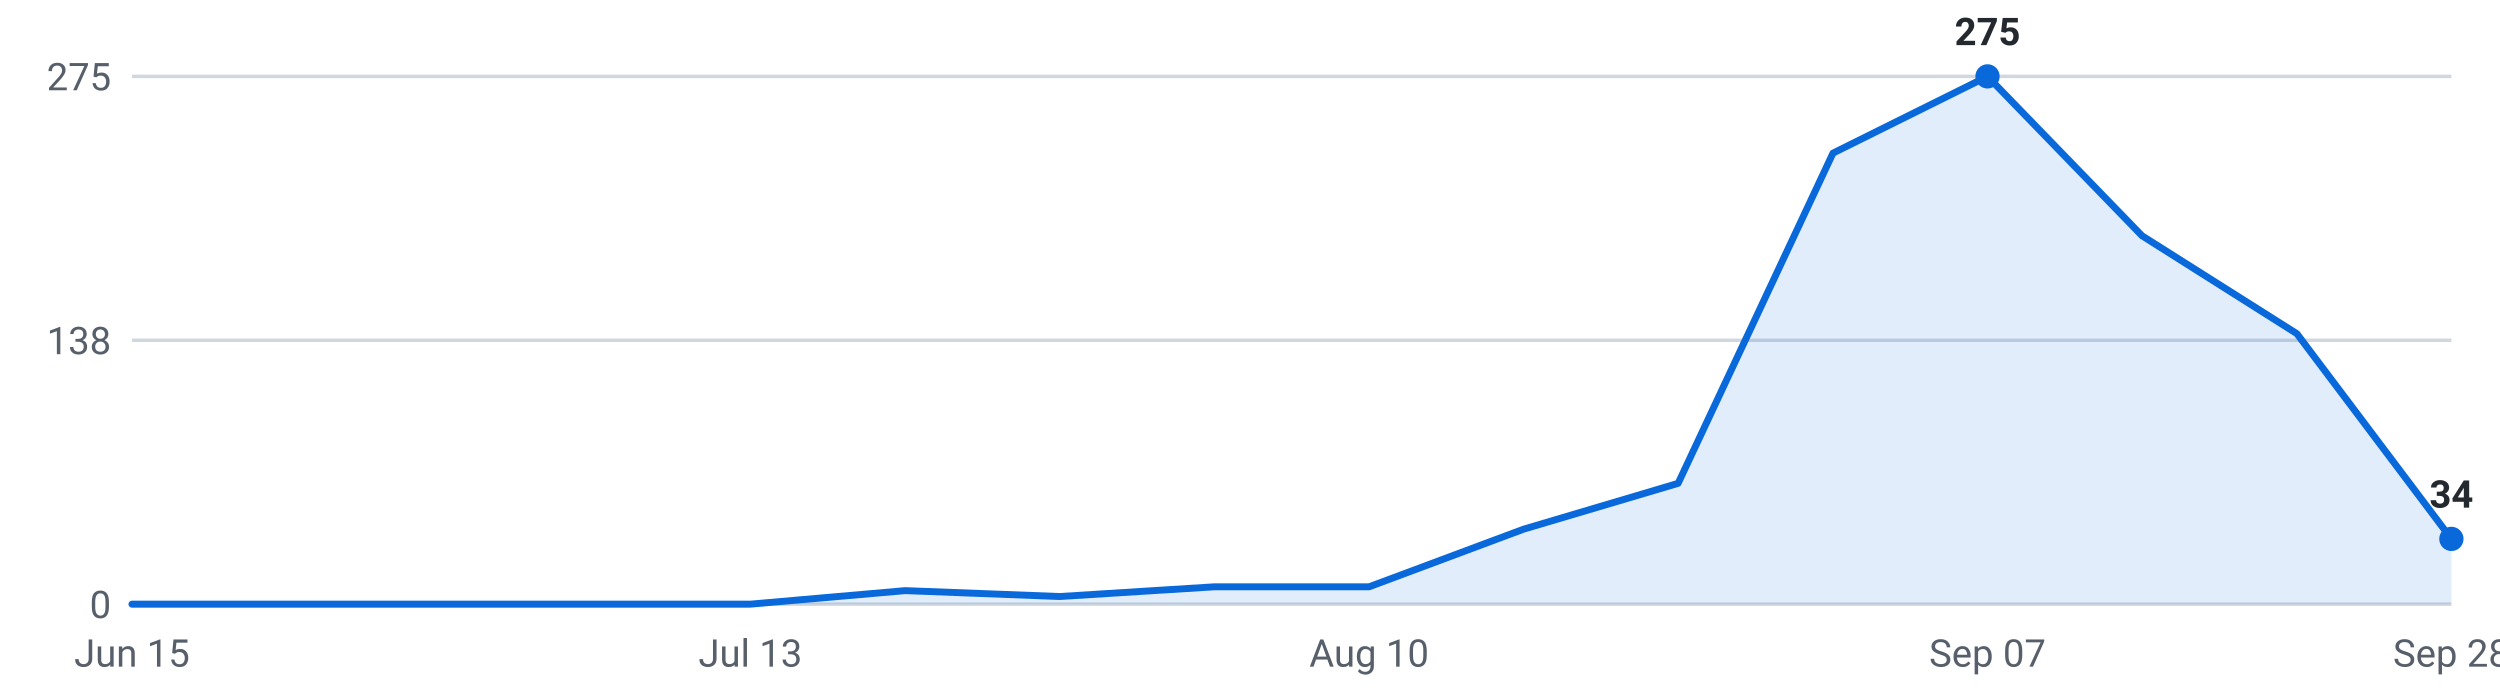
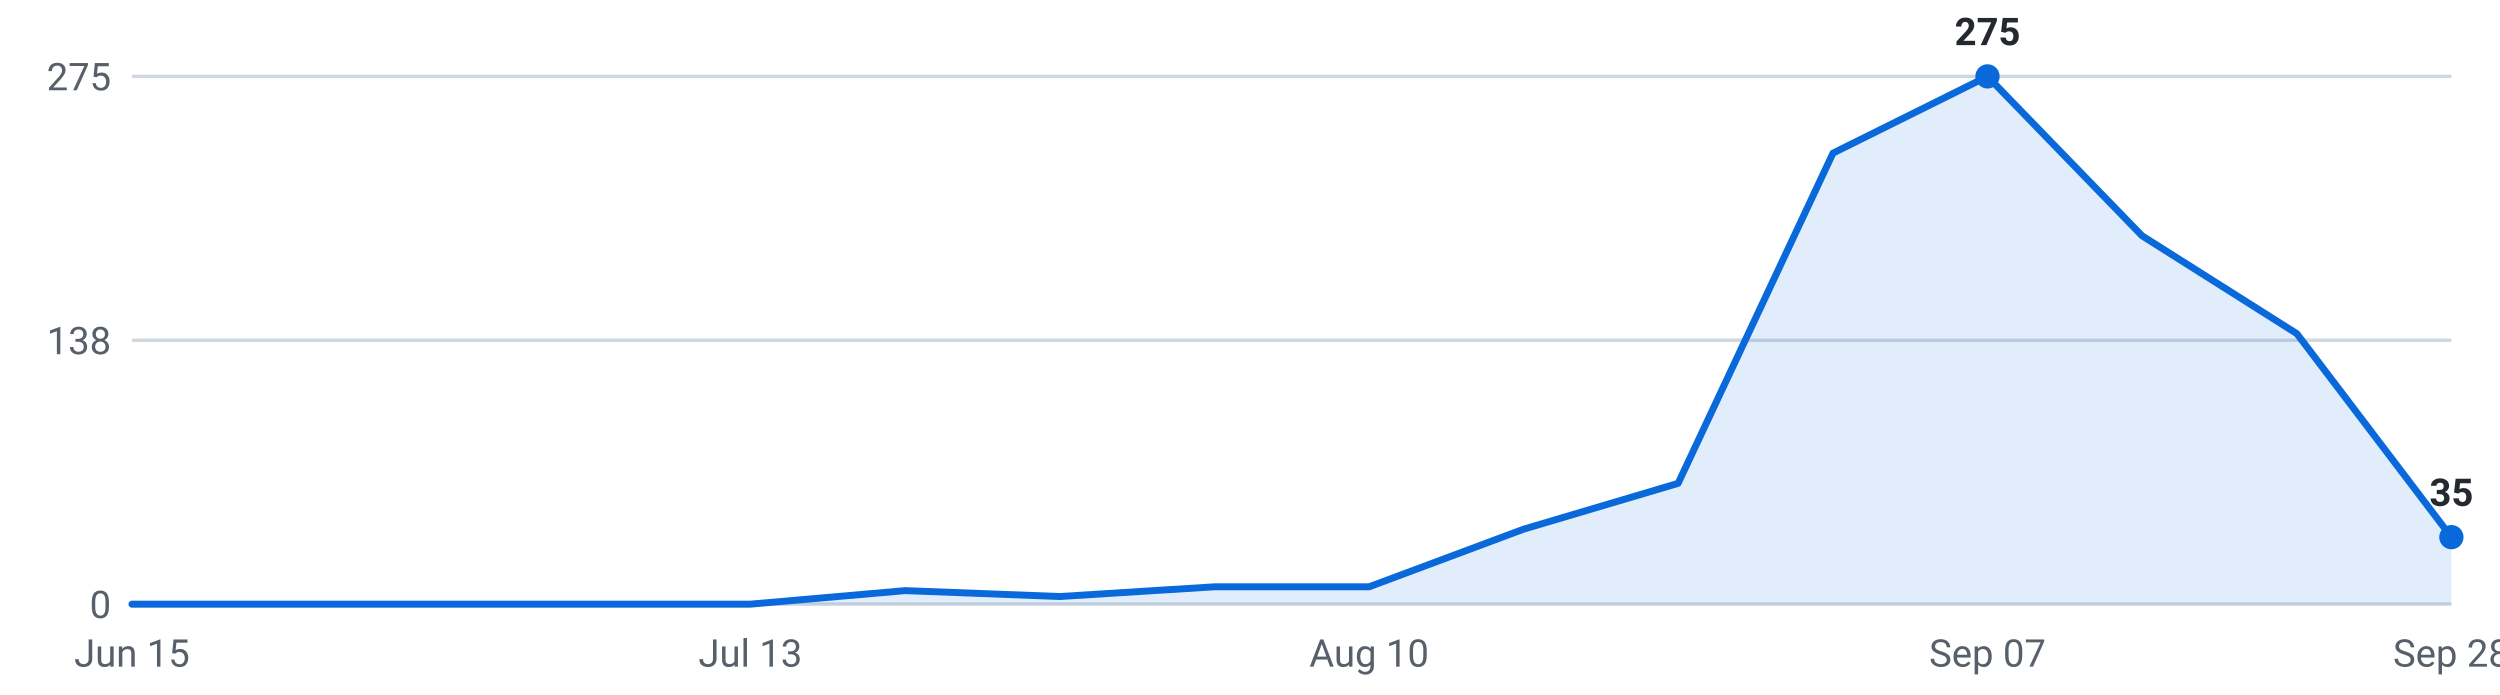
<svg xmlns="http://www.w3.org/2000/svg" viewBox="0 0 720 200" width="720" height="200" role="img" aria-label="Internships posted per week, last 16 weeks">
  <g font-family="-apple-system,Segoe UI,Roboto,sans-serif" font-size="11">
    <line x1="38" y1="174.0" x2="706" y2="174.0" stroke="#d0d7de" stroke-width="1" />
    <text x="32" y="178.0" text-anchor="end" fill="#57606a">0</text>
    <line x1="38" y1="98.0" x2="706" y2="98.0" stroke="#d0d7de" stroke-width="1" />
    <text x="32" y="102.0" text-anchor="end" fill="#57606a">138</text>
    <line x1="38" y1="22.0" x2="706" y2="22.0" stroke="#d0d7de" stroke-width="1" />
    <text x="32" y="26.0" text-anchor="end" fill="#57606a">275</text>
-     <path d="M38.0,174 L38.0,174.0 L82.5,174.0 L127.1,174.0 L171.6,174.0 L216.1,174.0 L260.7,170.1 L305.2,171.8 L349.7,169.0 L394.3,169.0 L438.8,152.4 L483.3,139.2 L527.9,44.1 L572.4,22.0 L616.9,67.9 L661.5,96.1 L706.0,155.2 L706.0,174 Z" fill="#0969da" fill-opacity="0.12" />
-     <polyline points="38.0,174.0 82.5,174.0 127.1,174.0 171.6,174.0 216.1,174.0 260.7,170.1 305.2,171.8 349.7,169.0 394.3,169.0 438.8,152.4 483.3,139.2 527.9,44.1 572.4,22.0 616.9,67.9 661.5,96.1 706.0,155.2" fill="none" stroke="#0969da" stroke-width="2" stroke-linejoin="round" stroke-linecap="round" />
+     <path d="M38.0,174 L38.0,174.0 L82.5,174.0 L127.1,174.0 L171.6,174.0 L216.1,174.0 L260.7,170.1 L305.2,171.8 L349.7,169.0 L394.3,169.0 L438.8,152.4 L483.3,139.2 L527.9,44.1 L572.4,22.0 L616.9,67.9 L661.5,96.1 L706.0,154.7 L706.0,174 Z" fill="#0969da" fill-opacity="0.12" />
+     <polyline points="38.0,174.0 82.5,174.0 127.1,174.0 171.6,174.0 216.1,174.0 260.7,170.1 305.2,171.8 349.7,169.0 394.3,169.0 438.8,152.4 483.3,139.2 527.9,44.1 572.4,22.0 616.9,67.9 661.5,96.1 706.0,154.7" fill="none" stroke="#0969da" stroke-width="2" stroke-linejoin="round" stroke-linecap="round" />
    <circle cx="572.4" cy="22.0" r="3.5" fill="#0969da" />
    <text x="572.4" y="13.0" text-anchor="middle" fill="#24292f" font-weight="600">275</text>
-     <circle cx="706.0" cy="155.2" r="3.5" fill="#0969da" />
-     <text x="706.0" y="146.2" text-anchor="middle" fill="#24292f" font-weight="600">34</text>
+     <circle cx="706.0" cy="154.7" r="3.5" fill="#0969da" />
+     <text x="706.0" y="145.7" text-anchor="middle" fill="#24292f" font-weight="600">35</text>
    <text x="38.0" y="192" text-anchor="middle" fill="#57606a">Jun 15</text>
    <text x="216.1" y="192" text-anchor="middle" fill="#57606a">Jul 13</text>
    <text x="394.3" y="192" text-anchor="middle" fill="#57606a">Aug 10</text>
    <text x="572.4" y="192" text-anchor="middle" fill="#57606a">Sep 07</text>
    <text x="706.0" y="192" text-anchor="middle" fill="#57606a">Sep 28</text>
  </g>
</svg>
